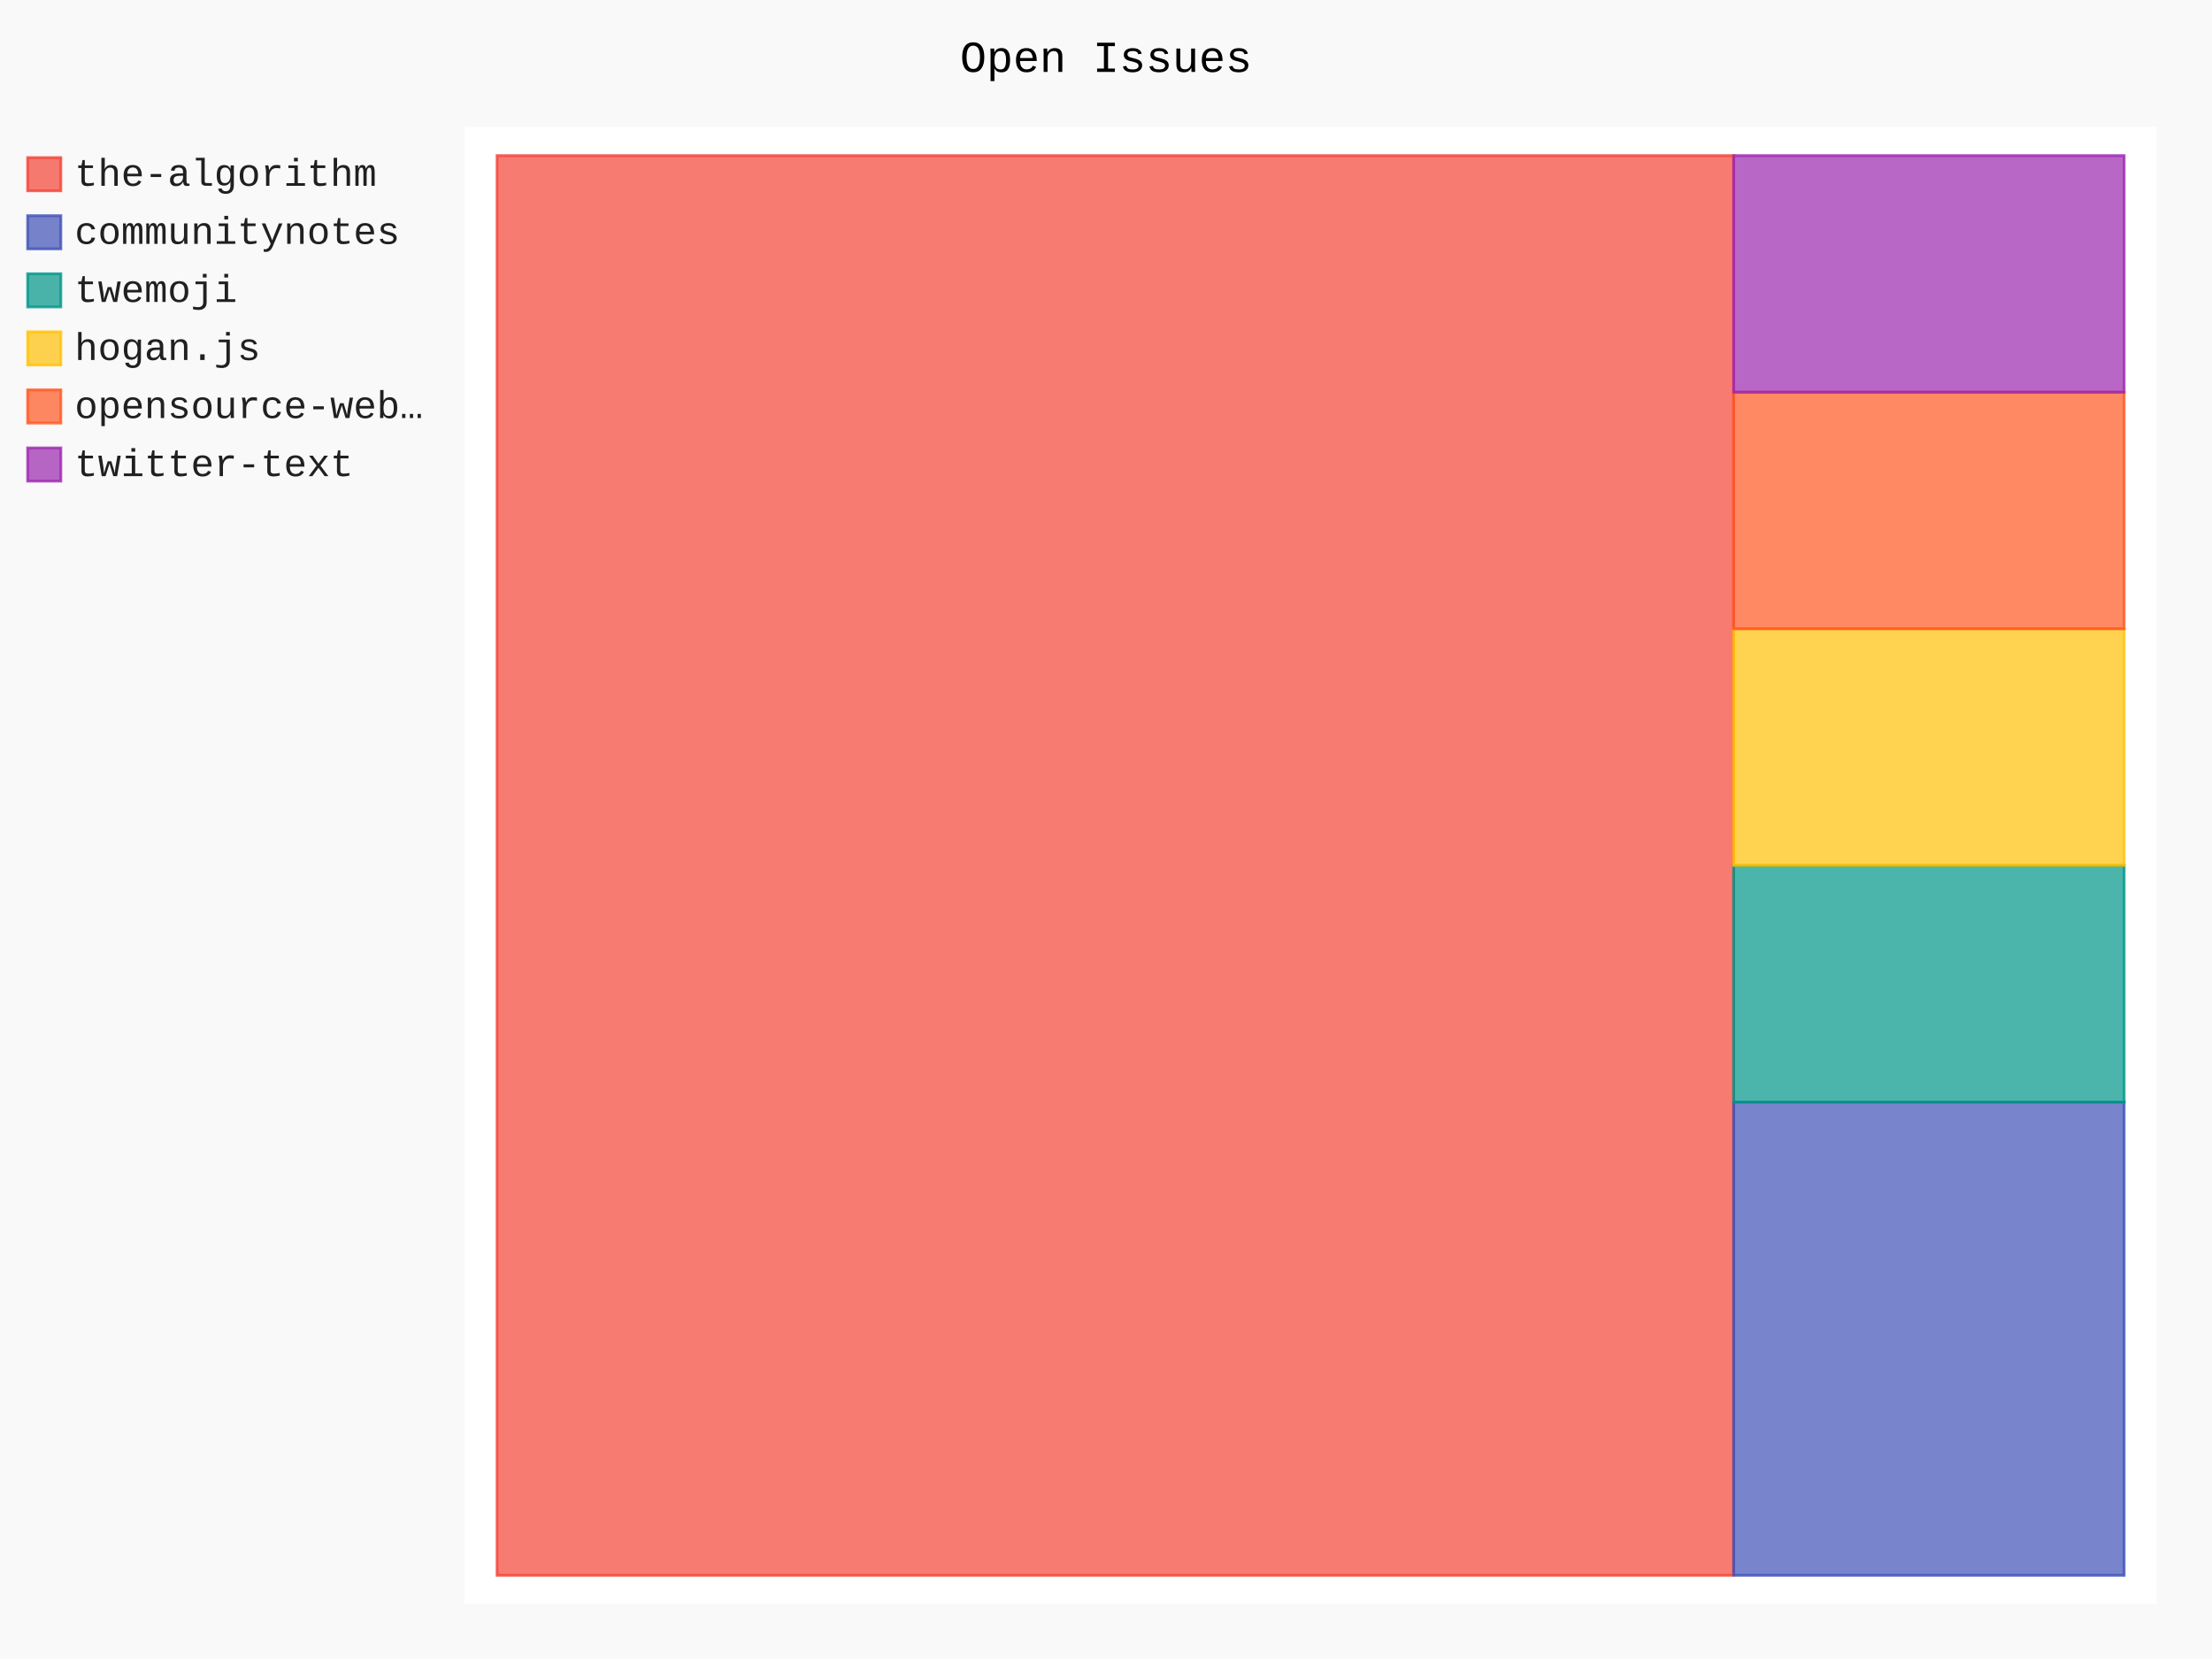
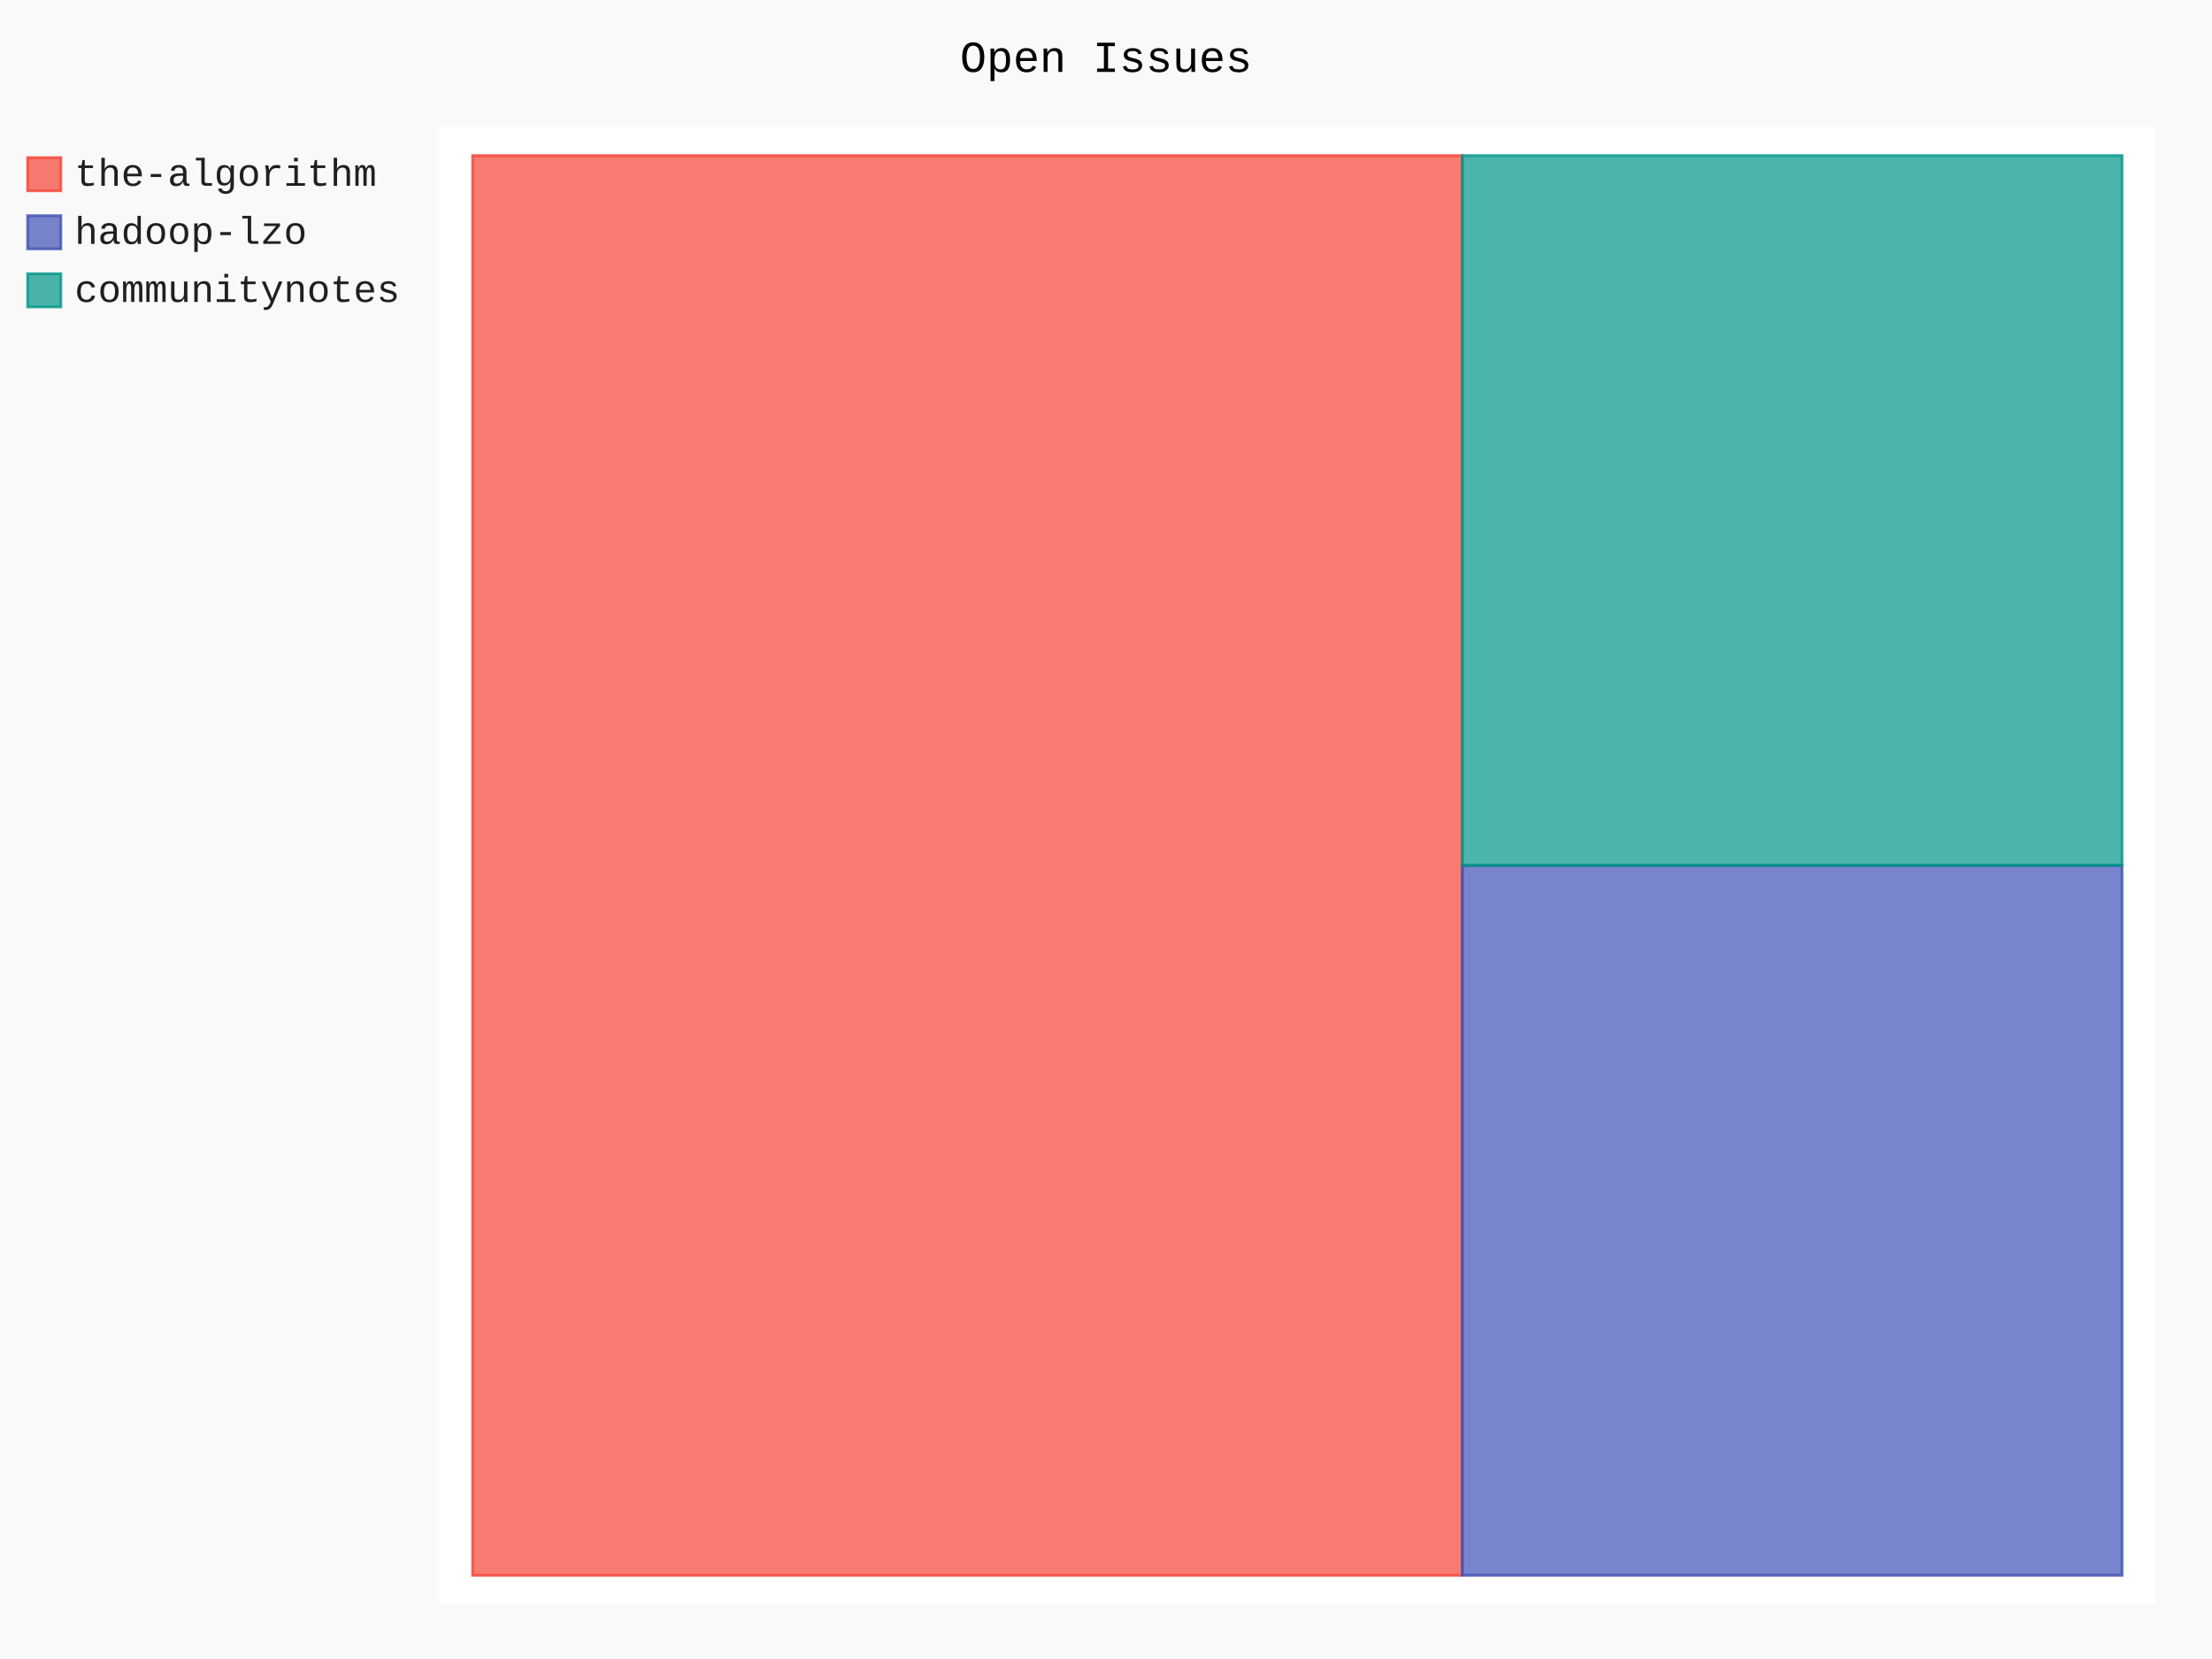
- <svg xmlns="http://www.w3.org/2000/svg" id="chart-f31311b8-f969-4201-938d-e38a86b3b42e" class="pygal-chart" viewBox="0 0 800 600">
+ <svg xmlns="http://www.w3.org/2000/svg" id="chart-e9e5e71d-06c1-4f7b-921e-731ffbea3cb4" class="pygal-chart" viewBox="0 0 800 600">
  <defs>
-     <style type="text/css">#chart-f31311b8-f969-4201-938d-e38a86b3b42e{-webkit-user-select:none;-webkit-font-smoothing:antialiased;font-family:Consolas,"Liberation Mono",Menlo,Courier,monospace}#chart-f31311b8-f969-4201-938d-e38a86b3b42e .title{font-family:Consolas,"Liberation Mono",Menlo,Courier,monospace;font-size:16px}#chart-f31311b8-f969-4201-938d-e38a86b3b42e .legends .legend text{font-family:Consolas,"Liberation Mono",Menlo,Courier,monospace;font-size:14px}#chart-f31311b8-f969-4201-938d-e38a86b3b42e .axis text{font-family:Consolas,"Liberation Mono",Menlo,Courier,monospace;font-size:10px}#chart-f31311b8-f969-4201-938d-e38a86b3b42e .axis text.major{font-family:Consolas,"Liberation Mono",Menlo,Courier,monospace;font-size:10px}#chart-f31311b8-f969-4201-938d-e38a86b3b42e .text-overlay text.value{font-family:Consolas,"Liberation Mono",Menlo,Courier,monospace;font-size:16px}#chart-f31311b8-f969-4201-938d-e38a86b3b42e .text-overlay text.label{font-family:Consolas,"Liberation Mono",Menlo,Courier,monospace;font-size:10px}#chart-f31311b8-f969-4201-938d-e38a86b3b42e .tooltip{font-family:Consolas,"Liberation Mono",Menlo,Courier,monospace;font-size:14px}#chart-f31311b8-f969-4201-938d-e38a86b3b42e text.no_data{font-family:Consolas,"Liberation Mono",Menlo,Courier,monospace;font-size:64px}
- #chart-f31311b8-f969-4201-938d-e38a86b3b42e{background-color:rgba(249,249,249,1)}#chart-f31311b8-f969-4201-938d-e38a86b3b42e path,#chart-f31311b8-f969-4201-938d-e38a86b3b42e line,#chart-f31311b8-f969-4201-938d-e38a86b3b42e rect,#chart-f31311b8-f969-4201-938d-e38a86b3b42e circle{-webkit-transition:150ms;-moz-transition:150ms;transition:150ms}#chart-f31311b8-f969-4201-938d-e38a86b3b42e .graph &gt; .background{fill:rgba(249,249,249,1)}#chart-f31311b8-f969-4201-938d-e38a86b3b42e .plot &gt; .background{fill:rgba(255,255,255,1)}#chart-f31311b8-f969-4201-938d-e38a86b3b42e .graph{fill:rgba(0,0,0,.87)}#chart-f31311b8-f969-4201-938d-e38a86b3b42e text.no_data{fill:rgba(0,0,0,1)}#chart-f31311b8-f969-4201-938d-e38a86b3b42e .title{fill:rgba(0,0,0,1)}#chart-f31311b8-f969-4201-938d-e38a86b3b42e .legends .legend text{fill:rgba(0,0,0,.87)}#chart-f31311b8-f969-4201-938d-e38a86b3b42e .legends .legend:hover text{fill:rgba(0,0,0,1)}#chart-f31311b8-f969-4201-938d-e38a86b3b42e .axis .line{stroke:rgba(0,0,0,1)}#chart-f31311b8-f969-4201-938d-e38a86b3b42e .axis .guide.line{stroke:rgba(0,0,0,.54)}#chart-f31311b8-f969-4201-938d-e38a86b3b42e .axis .major.line{stroke:rgba(0,0,0,.87)}#chart-f31311b8-f969-4201-938d-e38a86b3b42e .axis text.major{fill:rgba(0,0,0,1)}#chart-f31311b8-f969-4201-938d-e38a86b3b42e .axis.y .guides:hover .guide.line,#chart-f31311b8-f969-4201-938d-e38a86b3b42e .line-graph .axis.x .guides:hover .guide.line,#chart-f31311b8-f969-4201-938d-e38a86b3b42e .stackedline-graph .axis.x .guides:hover .guide.line,#chart-f31311b8-f969-4201-938d-e38a86b3b42e .xy-graph .axis.x .guides:hover .guide.line{stroke:rgba(0,0,0,1)}#chart-f31311b8-f969-4201-938d-e38a86b3b42e .axis .guides:hover text{fill:rgba(0,0,0,1)}#chart-f31311b8-f969-4201-938d-e38a86b3b42e .reactive{fill-opacity:.7;stroke-opacity:.8;stroke-width:1}#chart-f31311b8-f969-4201-938d-e38a86b3b42e .ci{stroke:rgba(0,0,0,.87)}#chart-f31311b8-f969-4201-938d-e38a86b3b42e .reactive.active,#chart-f31311b8-f969-4201-938d-e38a86b3b42e .active .reactive{fill-opacity:.8;stroke-opacity:.9;stroke-width:4}#chart-f31311b8-f969-4201-938d-e38a86b3b42e .ci .reactive.active{stroke-width:1.5}#chart-f31311b8-f969-4201-938d-e38a86b3b42e .series text{fill:rgba(0,0,0,1)}#chart-f31311b8-f969-4201-938d-e38a86b3b42e .tooltip rect{fill:rgba(255,255,255,1);stroke:rgba(0,0,0,1);-webkit-transition:opacity 150ms;-moz-transition:opacity 150ms;transition:opacity 150ms}#chart-f31311b8-f969-4201-938d-e38a86b3b42e .tooltip .label{fill:rgba(0,0,0,.87)}#chart-f31311b8-f969-4201-938d-e38a86b3b42e .tooltip .label{fill:rgba(0,0,0,.87)}#chart-f31311b8-f969-4201-938d-e38a86b3b42e .tooltip .legend{font-size:.8em;fill:rgba(0,0,0,.54)}#chart-f31311b8-f969-4201-938d-e38a86b3b42e .tooltip .x_label{font-size:.6em;fill:rgba(0,0,0,1)}#chart-f31311b8-f969-4201-938d-e38a86b3b42e .tooltip .xlink{font-size:.5em;text-decoration:underline}#chart-f31311b8-f969-4201-938d-e38a86b3b42e .tooltip .value{font-size:1.5em}#chart-f31311b8-f969-4201-938d-e38a86b3b42e .bound{font-size:.5em}#chart-f31311b8-f969-4201-938d-e38a86b3b42e .max-value{font-size:.75em;fill:rgba(0,0,0,.54)}#chart-f31311b8-f969-4201-938d-e38a86b3b42e .map-element{fill:rgba(255,255,255,1);stroke:rgba(0,0,0,.54) !important}#chart-f31311b8-f969-4201-938d-e38a86b3b42e .map-element .reactive{fill-opacity:inherit;stroke-opacity:inherit}#chart-f31311b8-f969-4201-938d-e38a86b3b42e .color-0,#chart-f31311b8-f969-4201-938d-e38a86b3b42e .color-0 a:visited{stroke:#F44336;fill:#F44336}#chart-f31311b8-f969-4201-938d-e38a86b3b42e .color-1,#chart-f31311b8-f969-4201-938d-e38a86b3b42e .color-1 a:visited{stroke:#3F51B5;fill:#3F51B5}#chart-f31311b8-f969-4201-938d-e38a86b3b42e .color-2,#chart-f31311b8-f969-4201-938d-e38a86b3b42e .color-2 a:visited{stroke:#009688;fill:#009688}#chart-f31311b8-f969-4201-938d-e38a86b3b42e .color-3,#chart-f31311b8-f969-4201-938d-e38a86b3b42e .color-3 a:visited{stroke:#FFC107;fill:#FFC107}#chart-f31311b8-f969-4201-938d-e38a86b3b42e .color-4,#chart-f31311b8-f969-4201-938d-e38a86b3b42e .color-4 a:visited{stroke:#FF5722;fill:#FF5722}#chart-f31311b8-f969-4201-938d-e38a86b3b42e .color-5,#chart-f31311b8-f969-4201-938d-e38a86b3b42e .color-5 a:visited{stroke:#9C27B0;fill:#9C27B0}#chart-f31311b8-f969-4201-938d-e38a86b3b42e .text-overlay .color-0 text{fill:black}#chart-f31311b8-f969-4201-938d-e38a86b3b42e .text-overlay .color-1 text{fill:black}#chart-f31311b8-f969-4201-938d-e38a86b3b42e .text-overlay .color-2 text{fill:black}#chart-f31311b8-f969-4201-938d-e38a86b3b42e .text-overlay .color-3 text{fill:black}#chart-f31311b8-f969-4201-938d-e38a86b3b42e .text-overlay .color-4 text{fill:black}#chart-f31311b8-f969-4201-938d-e38a86b3b42e .text-overlay .color-5 text{fill:black}
- #chart-f31311b8-f969-4201-938d-e38a86b3b42e text.no_data{text-anchor:middle}#chart-f31311b8-f969-4201-938d-e38a86b3b42e .guide.line{fill:none}#chart-f31311b8-f969-4201-938d-e38a86b3b42e .centered{text-anchor:middle}#chart-f31311b8-f969-4201-938d-e38a86b3b42e .title{text-anchor:middle}#chart-f31311b8-f969-4201-938d-e38a86b3b42e .legends .legend text{fill-opacity:1}#chart-f31311b8-f969-4201-938d-e38a86b3b42e .axis.x text{text-anchor:middle}#chart-f31311b8-f969-4201-938d-e38a86b3b42e .axis.x:not(.web) text[transform]{text-anchor:start}#chart-f31311b8-f969-4201-938d-e38a86b3b42e .axis.x:not(.web) text[transform].backwards{text-anchor:end}#chart-f31311b8-f969-4201-938d-e38a86b3b42e .axis.y text{text-anchor:end}#chart-f31311b8-f969-4201-938d-e38a86b3b42e .axis.y text[transform].backwards{text-anchor:start}#chart-f31311b8-f969-4201-938d-e38a86b3b42e .axis.y2 text{text-anchor:start}#chart-f31311b8-f969-4201-938d-e38a86b3b42e .axis.y2 text[transform].backwards{text-anchor:end}#chart-f31311b8-f969-4201-938d-e38a86b3b42e .axis .guide.line{stroke-dasharray:4,4;stroke:black}#chart-f31311b8-f969-4201-938d-e38a86b3b42e .axis .major.guide.line{stroke-dasharray:6,6;stroke:black}#chart-f31311b8-f969-4201-938d-e38a86b3b42e .horizontal .axis.y .guide.line,#chart-f31311b8-f969-4201-938d-e38a86b3b42e .horizontal .axis.y2 .guide.line,#chart-f31311b8-f969-4201-938d-e38a86b3b42e .vertical .axis.x .guide.line{opacity:0}#chart-f31311b8-f969-4201-938d-e38a86b3b42e .horizontal .axis.always_show .guide.line,#chart-f31311b8-f969-4201-938d-e38a86b3b42e .vertical .axis.always_show .guide.line{opacity:1 !important}#chart-f31311b8-f969-4201-938d-e38a86b3b42e .axis.y .guides:hover .guide.line,#chart-f31311b8-f969-4201-938d-e38a86b3b42e .axis.y2 .guides:hover .guide.line,#chart-f31311b8-f969-4201-938d-e38a86b3b42e .axis.x .guides:hover .guide.line{opacity:1}#chart-f31311b8-f969-4201-938d-e38a86b3b42e .axis .guides:hover text{opacity:1}#chart-f31311b8-f969-4201-938d-e38a86b3b42e .nofill{fill:none}#chart-f31311b8-f969-4201-938d-e38a86b3b42e .subtle-fill{fill-opacity:.2}#chart-f31311b8-f969-4201-938d-e38a86b3b42e .dot{stroke-width:1px;fill-opacity:1;stroke-opacity:1}#chart-f31311b8-f969-4201-938d-e38a86b3b42e .dot.active{stroke-width:5px}#chart-f31311b8-f969-4201-938d-e38a86b3b42e .dot.negative{fill:transparent}#chart-f31311b8-f969-4201-938d-e38a86b3b42e text,#chart-f31311b8-f969-4201-938d-e38a86b3b42e tspan{stroke:none !important}#chart-f31311b8-f969-4201-938d-e38a86b3b42e .series text.active{opacity:1}#chart-f31311b8-f969-4201-938d-e38a86b3b42e .tooltip rect{fill-opacity:.95;stroke-width:.5}#chart-f31311b8-f969-4201-938d-e38a86b3b42e .tooltip text{fill-opacity:1}#chart-f31311b8-f969-4201-938d-e38a86b3b42e .showable{visibility:hidden}#chart-f31311b8-f969-4201-938d-e38a86b3b42e .showable.shown{visibility:visible}#chart-f31311b8-f969-4201-938d-e38a86b3b42e .gauge-background{fill:rgba(229,229,229,1);stroke:none}#chart-f31311b8-f969-4201-938d-e38a86b3b42e .bg-lines{stroke:rgba(249,249,249,1);stroke-width:2px}</style>
+     <style type="text/css">#chart-e9e5e71d-06c1-4f7b-921e-731ffbea3cb4{-webkit-user-select:none;-webkit-font-smoothing:antialiased;font-family:Consolas,"Liberation Mono",Menlo,Courier,monospace}#chart-e9e5e71d-06c1-4f7b-921e-731ffbea3cb4 .title{font-family:Consolas,"Liberation Mono",Menlo,Courier,monospace;font-size:16px}#chart-e9e5e71d-06c1-4f7b-921e-731ffbea3cb4 .legends .legend text{font-family:Consolas,"Liberation Mono",Menlo,Courier,monospace;font-size:14px}#chart-e9e5e71d-06c1-4f7b-921e-731ffbea3cb4 .axis text{font-family:Consolas,"Liberation Mono",Menlo,Courier,monospace;font-size:10px}#chart-e9e5e71d-06c1-4f7b-921e-731ffbea3cb4 .axis text.major{font-family:Consolas,"Liberation Mono",Menlo,Courier,monospace;font-size:10px}#chart-e9e5e71d-06c1-4f7b-921e-731ffbea3cb4 .text-overlay text.value{font-family:Consolas,"Liberation Mono",Menlo,Courier,monospace;font-size:16px}#chart-e9e5e71d-06c1-4f7b-921e-731ffbea3cb4 .text-overlay text.label{font-family:Consolas,"Liberation Mono",Menlo,Courier,monospace;font-size:10px}#chart-e9e5e71d-06c1-4f7b-921e-731ffbea3cb4 .tooltip{font-family:Consolas,"Liberation Mono",Menlo,Courier,monospace;font-size:14px}#chart-e9e5e71d-06c1-4f7b-921e-731ffbea3cb4 text.no_data{font-family:Consolas,"Liberation Mono",Menlo,Courier,monospace;font-size:64px}
+ #chart-e9e5e71d-06c1-4f7b-921e-731ffbea3cb4{background-color:rgba(249,249,249,1)}#chart-e9e5e71d-06c1-4f7b-921e-731ffbea3cb4 path,#chart-e9e5e71d-06c1-4f7b-921e-731ffbea3cb4 line,#chart-e9e5e71d-06c1-4f7b-921e-731ffbea3cb4 rect,#chart-e9e5e71d-06c1-4f7b-921e-731ffbea3cb4 circle{-webkit-transition:150ms;-moz-transition:150ms;transition:150ms}#chart-e9e5e71d-06c1-4f7b-921e-731ffbea3cb4 .graph &gt; .background{fill:rgba(249,249,249,1)}#chart-e9e5e71d-06c1-4f7b-921e-731ffbea3cb4 .plot &gt; .background{fill:rgba(255,255,255,1)}#chart-e9e5e71d-06c1-4f7b-921e-731ffbea3cb4 .graph{fill:rgba(0,0,0,.87)}#chart-e9e5e71d-06c1-4f7b-921e-731ffbea3cb4 text.no_data{fill:rgba(0,0,0,1)}#chart-e9e5e71d-06c1-4f7b-921e-731ffbea3cb4 .title{fill:rgba(0,0,0,1)}#chart-e9e5e71d-06c1-4f7b-921e-731ffbea3cb4 .legends .legend text{fill:rgba(0,0,0,.87)}#chart-e9e5e71d-06c1-4f7b-921e-731ffbea3cb4 .legends .legend:hover text{fill:rgba(0,0,0,1)}#chart-e9e5e71d-06c1-4f7b-921e-731ffbea3cb4 .axis .line{stroke:rgba(0,0,0,1)}#chart-e9e5e71d-06c1-4f7b-921e-731ffbea3cb4 .axis .guide.line{stroke:rgba(0,0,0,.54)}#chart-e9e5e71d-06c1-4f7b-921e-731ffbea3cb4 .axis .major.line{stroke:rgba(0,0,0,.87)}#chart-e9e5e71d-06c1-4f7b-921e-731ffbea3cb4 .axis text.major{fill:rgba(0,0,0,1)}#chart-e9e5e71d-06c1-4f7b-921e-731ffbea3cb4 .axis.y .guides:hover .guide.line,#chart-e9e5e71d-06c1-4f7b-921e-731ffbea3cb4 .line-graph .axis.x .guides:hover .guide.line,#chart-e9e5e71d-06c1-4f7b-921e-731ffbea3cb4 .stackedline-graph .axis.x .guides:hover .guide.line,#chart-e9e5e71d-06c1-4f7b-921e-731ffbea3cb4 .xy-graph .axis.x .guides:hover .guide.line{stroke:rgba(0,0,0,1)}#chart-e9e5e71d-06c1-4f7b-921e-731ffbea3cb4 .axis .guides:hover text{fill:rgba(0,0,0,1)}#chart-e9e5e71d-06c1-4f7b-921e-731ffbea3cb4 .reactive{fill-opacity:.7;stroke-opacity:.8;stroke-width:1}#chart-e9e5e71d-06c1-4f7b-921e-731ffbea3cb4 .ci{stroke:rgba(0,0,0,.87)}#chart-e9e5e71d-06c1-4f7b-921e-731ffbea3cb4 .reactive.active,#chart-e9e5e71d-06c1-4f7b-921e-731ffbea3cb4 .active .reactive{fill-opacity:.8;stroke-opacity:.9;stroke-width:4}#chart-e9e5e71d-06c1-4f7b-921e-731ffbea3cb4 .ci .reactive.active{stroke-width:1.5}#chart-e9e5e71d-06c1-4f7b-921e-731ffbea3cb4 .series text{fill:rgba(0,0,0,1)}#chart-e9e5e71d-06c1-4f7b-921e-731ffbea3cb4 .tooltip rect{fill:rgba(255,255,255,1);stroke:rgba(0,0,0,1);-webkit-transition:opacity 150ms;-moz-transition:opacity 150ms;transition:opacity 150ms}#chart-e9e5e71d-06c1-4f7b-921e-731ffbea3cb4 .tooltip .label{fill:rgba(0,0,0,.87)}#chart-e9e5e71d-06c1-4f7b-921e-731ffbea3cb4 .tooltip .label{fill:rgba(0,0,0,.87)}#chart-e9e5e71d-06c1-4f7b-921e-731ffbea3cb4 .tooltip .legend{font-size:.8em;fill:rgba(0,0,0,.54)}#chart-e9e5e71d-06c1-4f7b-921e-731ffbea3cb4 .tooltip .x_label{font-size:.6em;fill:rgba(0,0,0,1)}#chart-e9e5e71d-06c1-4f7b-921e-731ffbea3cb4 .tooltip .xlink{font-size:.5em;text-decoration:underline}#chart-e9e5e71d-06c1-4f7b-921e-731ffbea3cb4 .tooltip .value{font-size:1.5em}#chart-e9e5e71d-06c1-4f7b-921e-731ffbea3cb4 .bound{font-size:.5em}#chart-e9e5e71d-06c1-4f7b-921e-731ffbea3cb4 .max-value{font-size:.75em;fill:rgba(0,0,0,.54)}#chart-e9e5e71d-06c1-4f7b-921e-731ffbea3cb4 .map-element{fill:rgba(255,255,255,1);stroke:rgba(0,0,0,.54) !important}#chart-e9e5e71d-06c1-4f7b-921e-731ffbea3cb4 .map-element .reactive{fill-opacity:inherit;stroke-opacity:inherit}#chart-e9e5e71d-06c1-4f7b-921e-731ffbea3cb4 .color-0,#chart-e9e5e71d-06c1-4f7b-921e-731ffbea3cb4 .color-0 a:visited{stroke:#F44336;fill:#F44336}#chart-e9e5e71d-06c1-4f7b-921e-731ffbea3cb4 .color-1,#chart-e9e5e71d-06c1-4f7b-921e-731ffbea3cb4 .color-1 a:visited{stroke:#3F51B5;fill:#3F51B5}#chart-e9e5e71d-06c1-4f7b-921e-731ffbea3cb4 .color-2,#chart-e9e5e71d-06c1-4f7b-921e-731ffbea3cb4 .color-2 a:visited{stroke:#009688;fill:#009688}#chart-e9e5e71d-06c1-4f7b-921e-731ffbea3cb4 .text-overlay .color-0 text{fill:black}#chart-e9e5e71d-06c1-4f7b-921e-731ffbea3cb4 .text-overlay .color-1 text{fill:black}#chart-e9e5e71d-06c1-4f7b-921e-731ffbea3cb4 .text-overlay .color-2 text{fill:black}
+ #chart-e9e5e71d-06c1-4f7b-921e-731ffbea3cb4 text.no_data{text-anchor:middle}#chart-e9e5e71d-06c1-4f7b-921e-731ffbea3cb4 .guide.line{fill:none}#chart-e9e5e71d-06c1-4f7b-921e-731ffbea3cb4 .centered{text-anchor:middle}#chart-e9e5e71d-06c1-4f7b-921e-731ffbea3cb4 .title{text-anchor:middle}#chart-e9e5e71d-06c1-4f7b-921e-731ffbea3cb4 .legends .legend text{fill-opacity:1}#chart-e9e5e71d-06c1-4f7b-921e-731ffbea3cb4 .axis.x text{text-anchor:middle}#chart-e9e5e71d-06c1-4f7b-921e-731ffbea3cb4 .axis.x:not(.web) text[transform]{text-anchor:start}#chart-e9e5e71d-06c1-4f7b-921e-731ffbea3cb4 .axis.x:not(.web) text[transform].backwards{text-anchor:end}#chart-e9e5e71d-06c1-4f7b-921e-731ffbea3cb4 .axis.y text{text-anchor:end}#chart-e9e5e71d-06c1-4f7b-921e-731ffbea3cb4 .axis.y text[transform].backwards{text-anchor:start}#chart-e9e5e71d-06c1-4f7b-921e-731ffbea3cb4 .axis.y2 text{text-anchor:start}#chart-e9e5e71d-06c1-4f7b-921e-731ffbea3cb4 .axis.y2 text[transform].backwards{text-anchor:end}#chart-e9e5e71d-06c1-4f7b-921e-731ffbea3cb4 .axis .guide.line{stroke-dasharray:4,4;stroke:black}#chart-e9e5e71d-06c1-4f7b-921e-731ffbea3cb4 .axis .major.guide.line{stroke-dasharray:6,6;stroke:black}#chart-e9e5e71d-06c1-4f7b-921e-731ffbea3cb4 .horizontal .axis.y .guide.line,#chart-e9e5e71d-06c1-4f7b-921e-731ffbea3cb4 .horizontal .axis.y2 .guide.line,#chart-e9e5e71d-06c1-4f7b-921e-731ffbea3cb4 .vertical .axis.x .guide.line{opacity:0}#chart-e9e5e71d-06c1-4f7b-921e-731ffbea3cb4 .horizontal .axis.always_show .guide.line,#chart-e9e5e71d-06c1-4f7b-921e-731ffbea3cb4 .vertical .axis.always_show .guide.line{opacity:1 !important}#chart-e9e5e71d-06c1-4f7b-921e-731ffbea3cb4 .axis.y .guides:hover .guide.line,#chart-e9e5e71d-06c1-4f7b-921e-731ffbea3cb4 .axis.y2 .guides:hover .guide.line,#chart-e9e5e71d-06c1-4f7b-921e-731ffbea3cb4 .axis.x .guides:hover .guide.line{opacity:1}#chart-e9e5e71d-06c1-4f7b-921e-731ffbea3cb4 .axis .guides:hover text{opacity:1}#chart-e9e5e71d-06c1-4f7b-921e-731ffbea3cb4 .nofill{fill:none}#chart-e9e5e71d-06c1-4f7b-921e-731ffbea3cb4 .subtle-fill{fill-opacity:.2}#chart-e9e5e71d-06c1-4f7b-921e-731ffbea3cb4 .dot{stroke-width:1px;fill-opacity:1;stroke-opacity:1}#chart-e9e5e71d-06c1-4f7b-921e-731ffbea3cb4 .dot.active{stroke-width:5px}#chart-e9e5e71d-06c1-4f7b-921e-731ffbea3cb4 .dot.negative{fill:transparent}#chart-e9e5e71d-06c1-4f7b-921e-731ffbea3cb4 text,#chart-e9e5e71d-06c1-4f7b-921e-731ffbea3cb4 tspan{stroke:none !important}#chart-e9e5e71d-06c1-4f7b-921e-731ffbea3cb4 .series text.active{opacity:1}#chart-e9e5e71d-06c1-4f7b-921e-731ffbea3cb4 .tooltip rect{fill-opacity:.95;stroke-width:.5}#chart-e9e5e71d-06c1-4f7b-921e-731ffbea3cb4 .tooltip text{fill-opacity:1}#chart-e9e5e71d-06c1-4f7b-921e-731ffbea3cb4 .showable{visibility:hidden}#chart-e9e5e71d-06c1-4f7b-921e-731ffbea3cb4 .showable.shown{visibility:visible}#chart-e9e5e71d-06c1-4f7b-921e-731ffbea3cb4 .gauge-background{fill:rgba(229,229,229,1);stroke:none}#chart-e9e5e71d-06c1-4f7b-921e-731ffbea3cb4 .bg-lines{stroke:rgba(249,249,249,1);stroke-width:2px}</style>
  </defs>
  <g class="graph treemap-graph vertical">
    <rect x="0" y="0" width="800" height="600" class="background" />
-     <g transform="translate(168, 46)" class="plot">
-       <rect x="0" y="0" width="612.0" height="534" class="background" />
+     <g transform="translate(159, 46)" class="plot">
+       <rect x="0" y="0" width="620.4" height="534" class="background" />
      <g class="series serie-0 color-0">
        <g class="rects">
          <g class="rect">
-             <rect x="11.769" y="10.269" width="447.231" height="513.462" class="rect reactive tooltip-trigger" />
+             <rect x="11.931" y="10.269" width="357.923" height="513.462" class="rect reactive tooltip-trigger" />
          </g>
        </g>
      </g>
      <g class="series serie-1 color-1">
        <g class="rects">
          <g class="rect">
-             <rect x="459.0" y="352.577" width="141.231" height="171.154" class="rect reactive tooltip-trigger" />
+             <rect x="369.854" y="267.0" width="238.615" height="256.731" class="rect reactive tooltip-trigger" />
          </g>
        </g>
      </g>
      <g class="series serie-2 color-2">
        <g class="rects">
          <g class="rect">
-             <rect x="459.0" y="267" width="141.231" height="85.577" class="rect reactive tooltip-trigger" />
-           </g>
-         </g>
-       </g>
-       <g class="series serie-3 color-3">
-         <g class="rects">
-           <g class="rect">
-             <rect x="459.0" y="181.423" width="141.231" height="85.577" class="rect reactive tooltip-trigger" />
-           </g>
-         </g>
-       </g>
-       <g class="series serie-4 color-4">
-         <g class="rects">
-           <g class="rect">
-             <rect x="459.0" y="95.846" width="141.231" height="85.577" class="rect reactive tooltip-trigger" />
-           </g>
-         </g>
-       </g>
-       <g class="series serie-5 color-5">
-         <g class="rects">
-           <g class="rect">
-             <rect x="459.0" y="10.269" width="141.231" height="85.577" class="rect reactive tooltip-trigger" />
+             <rect x="369.854" y="10.269" width="238.615" height="256.731" class="rect reactive tooltip-trigger" />
          </g>
        </g>
      </g>
    </g>
    <g class="titles">
      <text x="400.0" y="26" class="title plot_title">Open Issues</text>
    </g>
-     <g transform="translate(168, 46)" class="plot overlay">
+     <g transform="translate(159, 46)" class="plot overlay">
      <g class="series serie-0 color-0" />
      <g class="series serie-1 color-1" />
      <g class="series serie-2 color-2" />
-       <g class="series serie-3 color-3" />
-       <g class="series serie-4 color-4" />
-       <g class="series serie-5 color-5" />
    </g>
-     <g transform="translate(168, 46)" class="plot text-overlay">
+     <g transform="translate(159, 46)" class="plot text-overlay">
      <g class="series serie-0 color-0" />
      <g class="series serie-1 color-1" />
      <g class="series serie-2 color-2" />
-       <g class="series serie-3 color-3" />
-       <g class="series serie-4 color-4" />
-       <g class="series serie-5 color-5" />
    </g>
-     <g transform="translate(168, 46)" class="plot tooltip-overlay">
+     <g transform="translate(159, 46)" class="plot tooltip-overlay">
      <g transform="translate(0 0)" style="opacity: 0" class="tooltip">
        <rect rx="0" ry="0" width="0" height="0" class="tooltip-box" />
        <g class="text" />
      </g>
    </g>
    <g transform="translate(10, 56)" class="legends">
      <g id="activate-serie-0" class="legend reactive activate-serie">
        <rect x="0.0" y="1.0" width="12" height="12" class="color-0 reactive" />
        <text x="17.0" y="11.2">the-algorithm</text>
      </g>
      <g id="activate-serie-1" class="legend reactive activate-serie">
        <rect x="0.0" y="22.0" width="12" height="12" class="color-1 reactive" />
-         <text x="17.0" y="32.2">communitynotes</text>
+         <text x="17.0" y="32.2">hadoop-lzo</text>
      </g>
      <g id="activate-serie-2" class="legend reactive activate-serie">
        <rect x="0.0" y="43.0" width="12" height="12" class="color-2 reactive" />
-         <text x="17.0" y="53.2">twemoji</text>
-       </g>
-       <g id="activate-serie-3" class="legend reactive activate-serie">
-         <rect x="0.0" y="64.0" width="12" height="12" class="color-3 reactive" />
-         <text x="17.0" y="74.2">hogan.js</text>
-       </g>
-       <g id="activate-serie-4" class="legend reactive activate-serie">
-         <rect x="0.0" y="85.0" width="12" height="12" class="color-4 reactive" />
-         <text x="17.0" y="95.2">opensource-web…</text>
-       </g>
-       <g id="activate-serie-5" class="legend reactive activate-serie">
-         <rect x="0.0" y="106.0" width="12" height="12" class="color-5 reactive" />
-         <text x="17.0" y="116.2">twitter-text</text>
+         <text x="17.0" y="53.2">communitynotes</text>
      </g>
    </g>
    <g transform="translate(790, 56)" class="legends" />
  </g>
</svg>
